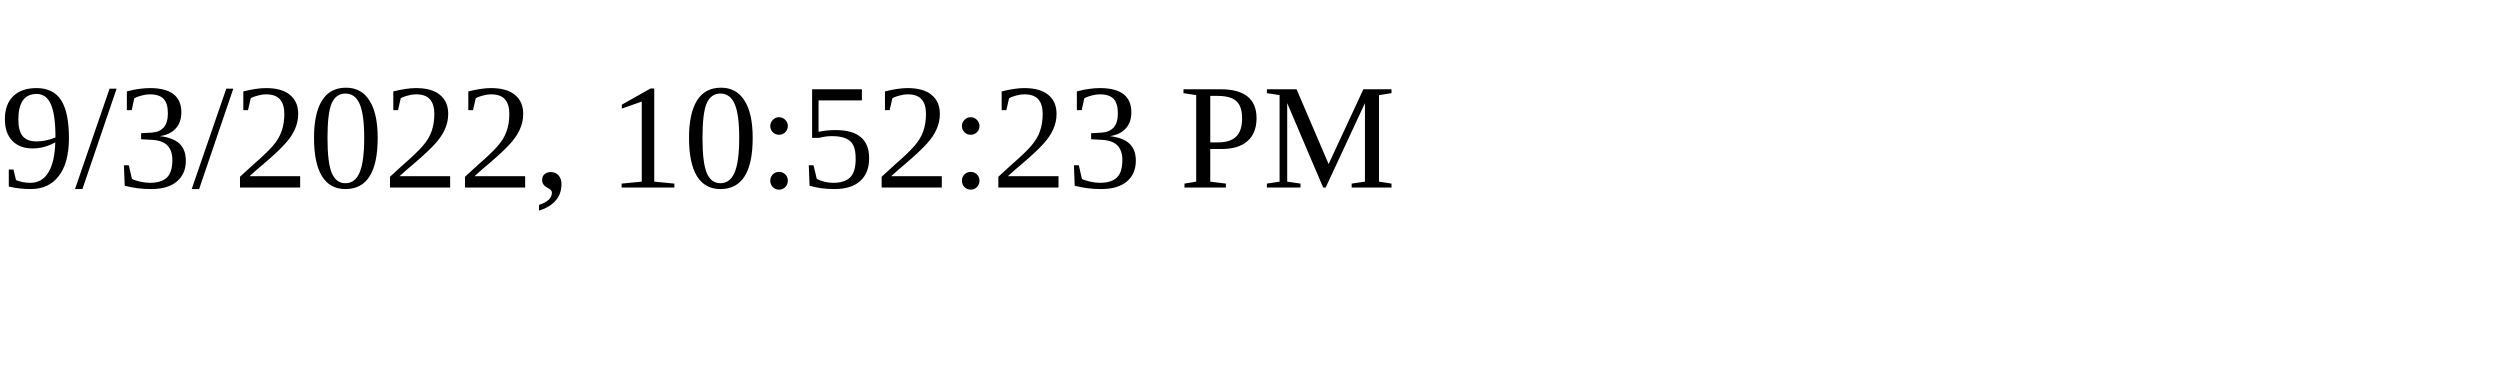
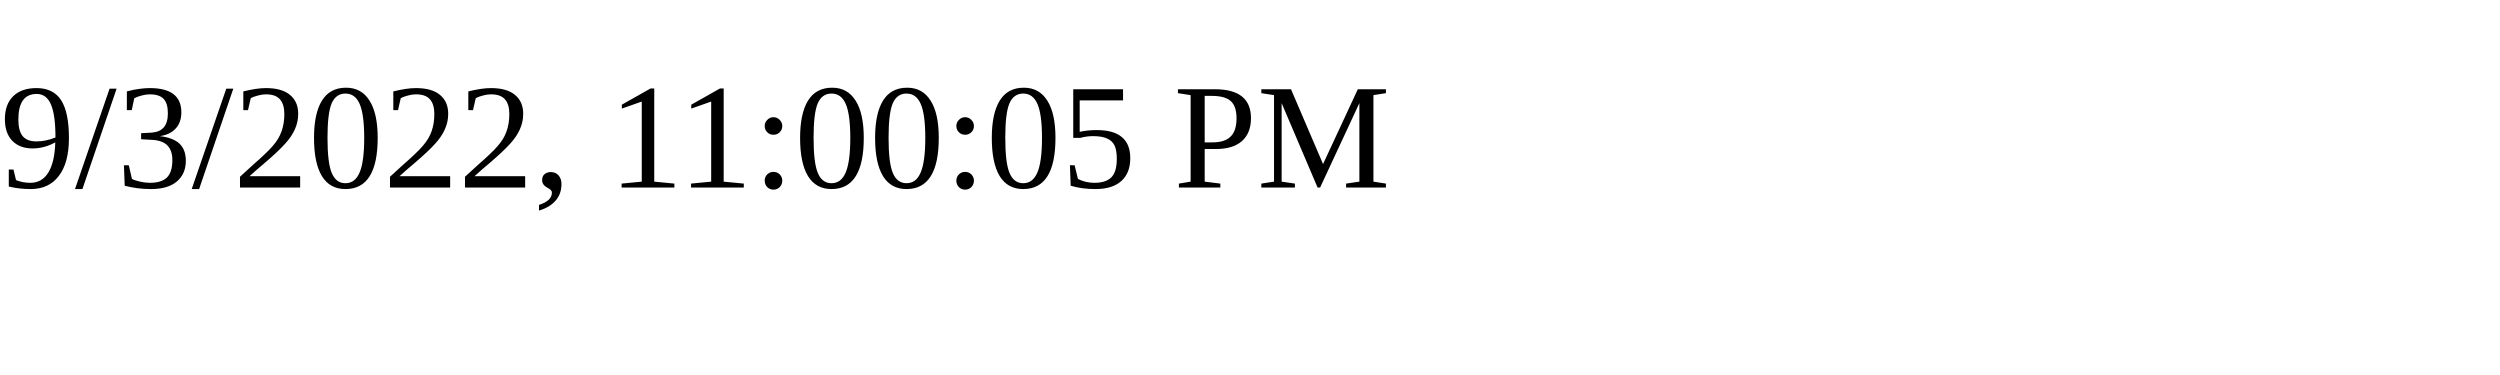
<svg xmlns="http://www.w3.org/2000/svg" height="30" width="200">
-   <text x="0" y="15">9/3/2022, 10:52:23 PM</text>
+   <text x="0" y="15">9/3/2022, 11:00:05 PM</text>
</svg>
